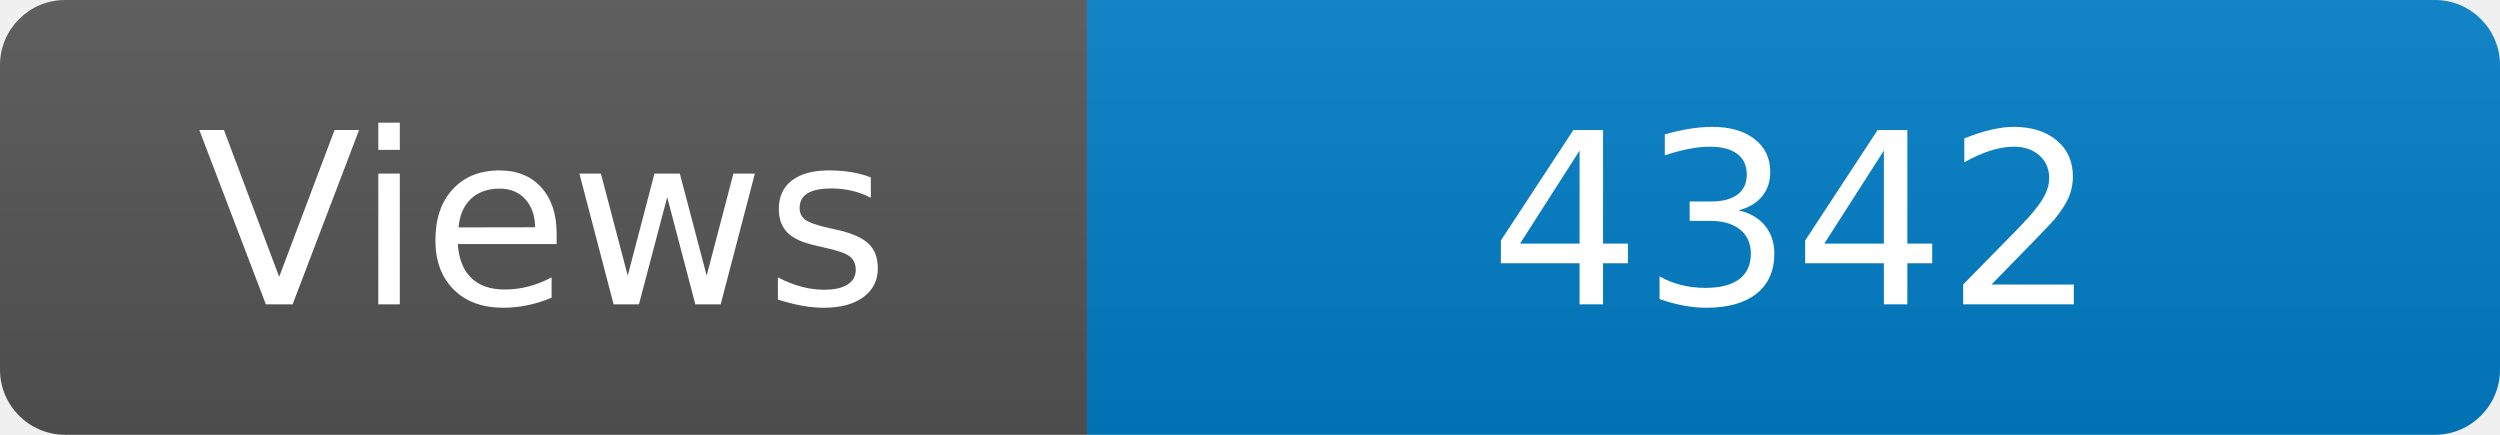
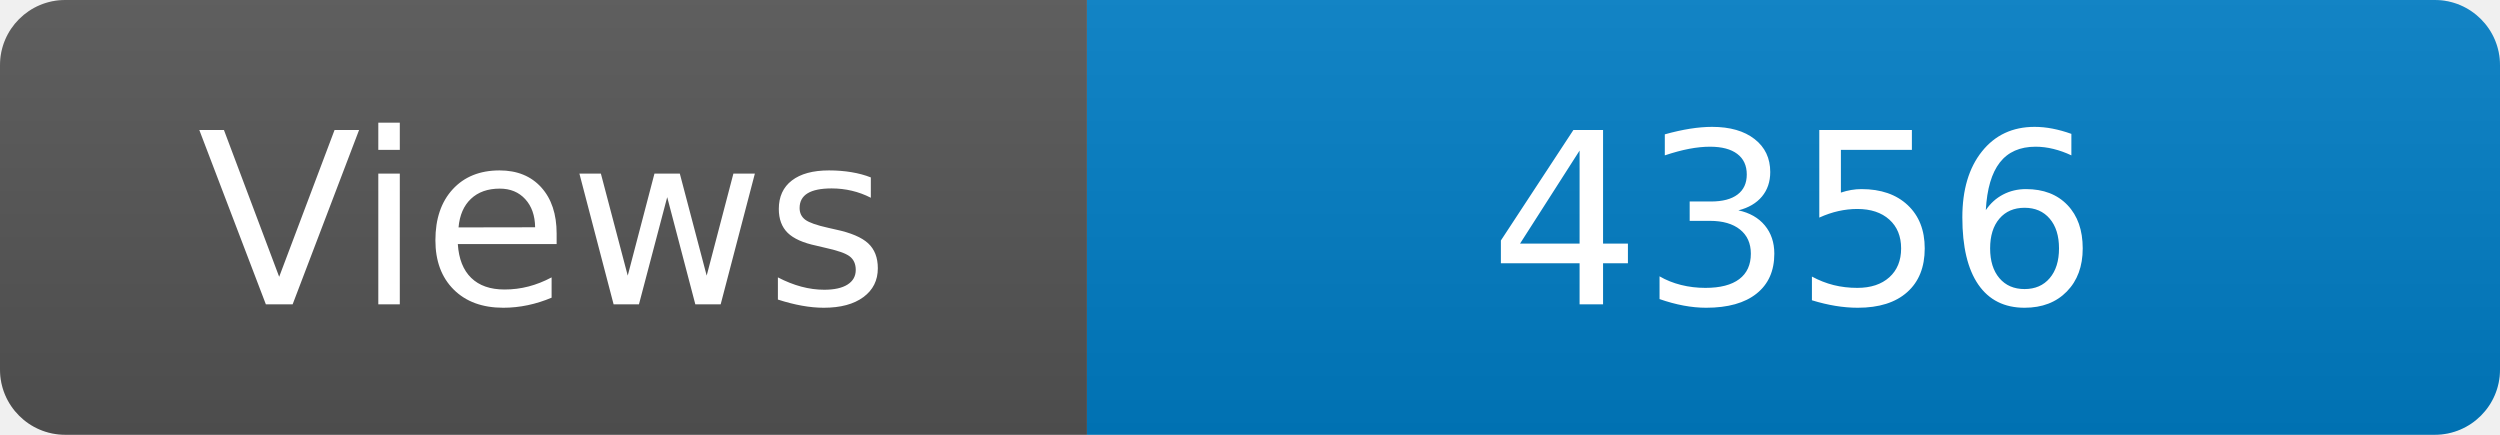
<svg xmlns="http://www.w3.org/2000/svg" width="115" height="20" role="img" aria-label="Maintained?: yes">
  <linearGradient id="s" x2="0" y2="100%">
    <stop offset="0" stop-color="#bbb" stop-opacity=".1" />
    <stop offset="1" stop-opacity=".1" />
  </linearGradient>
  <clipPath id="r">
    <rect width="115" height="20" rx="3" fill="#fff" />
  </clipPath>
  <g clip-path="url(#r)">
    <rect width="50" height="20" fill="#555" />
    <rect x="50" width="160" height="20" fill="#007ec6" />
    <rect width="115" height="20" fill="url(#s)" />
  </g>
  <g fill="#fff" text-anchor="middle" font-family="Verdana,Geneva,DejaVu Sans,sans-serif" font-size="110">
    <text x="250" y="140" transform="scale(.1)" fill="#fff">Views</text>
-     <text x="825" y="140" transform="scale(.1)" fill="#fff">4342</text>
+     <text x="825" y="140" transform="scale(.1)" fill="#fff">4356</text>
  </g>
</svg>
